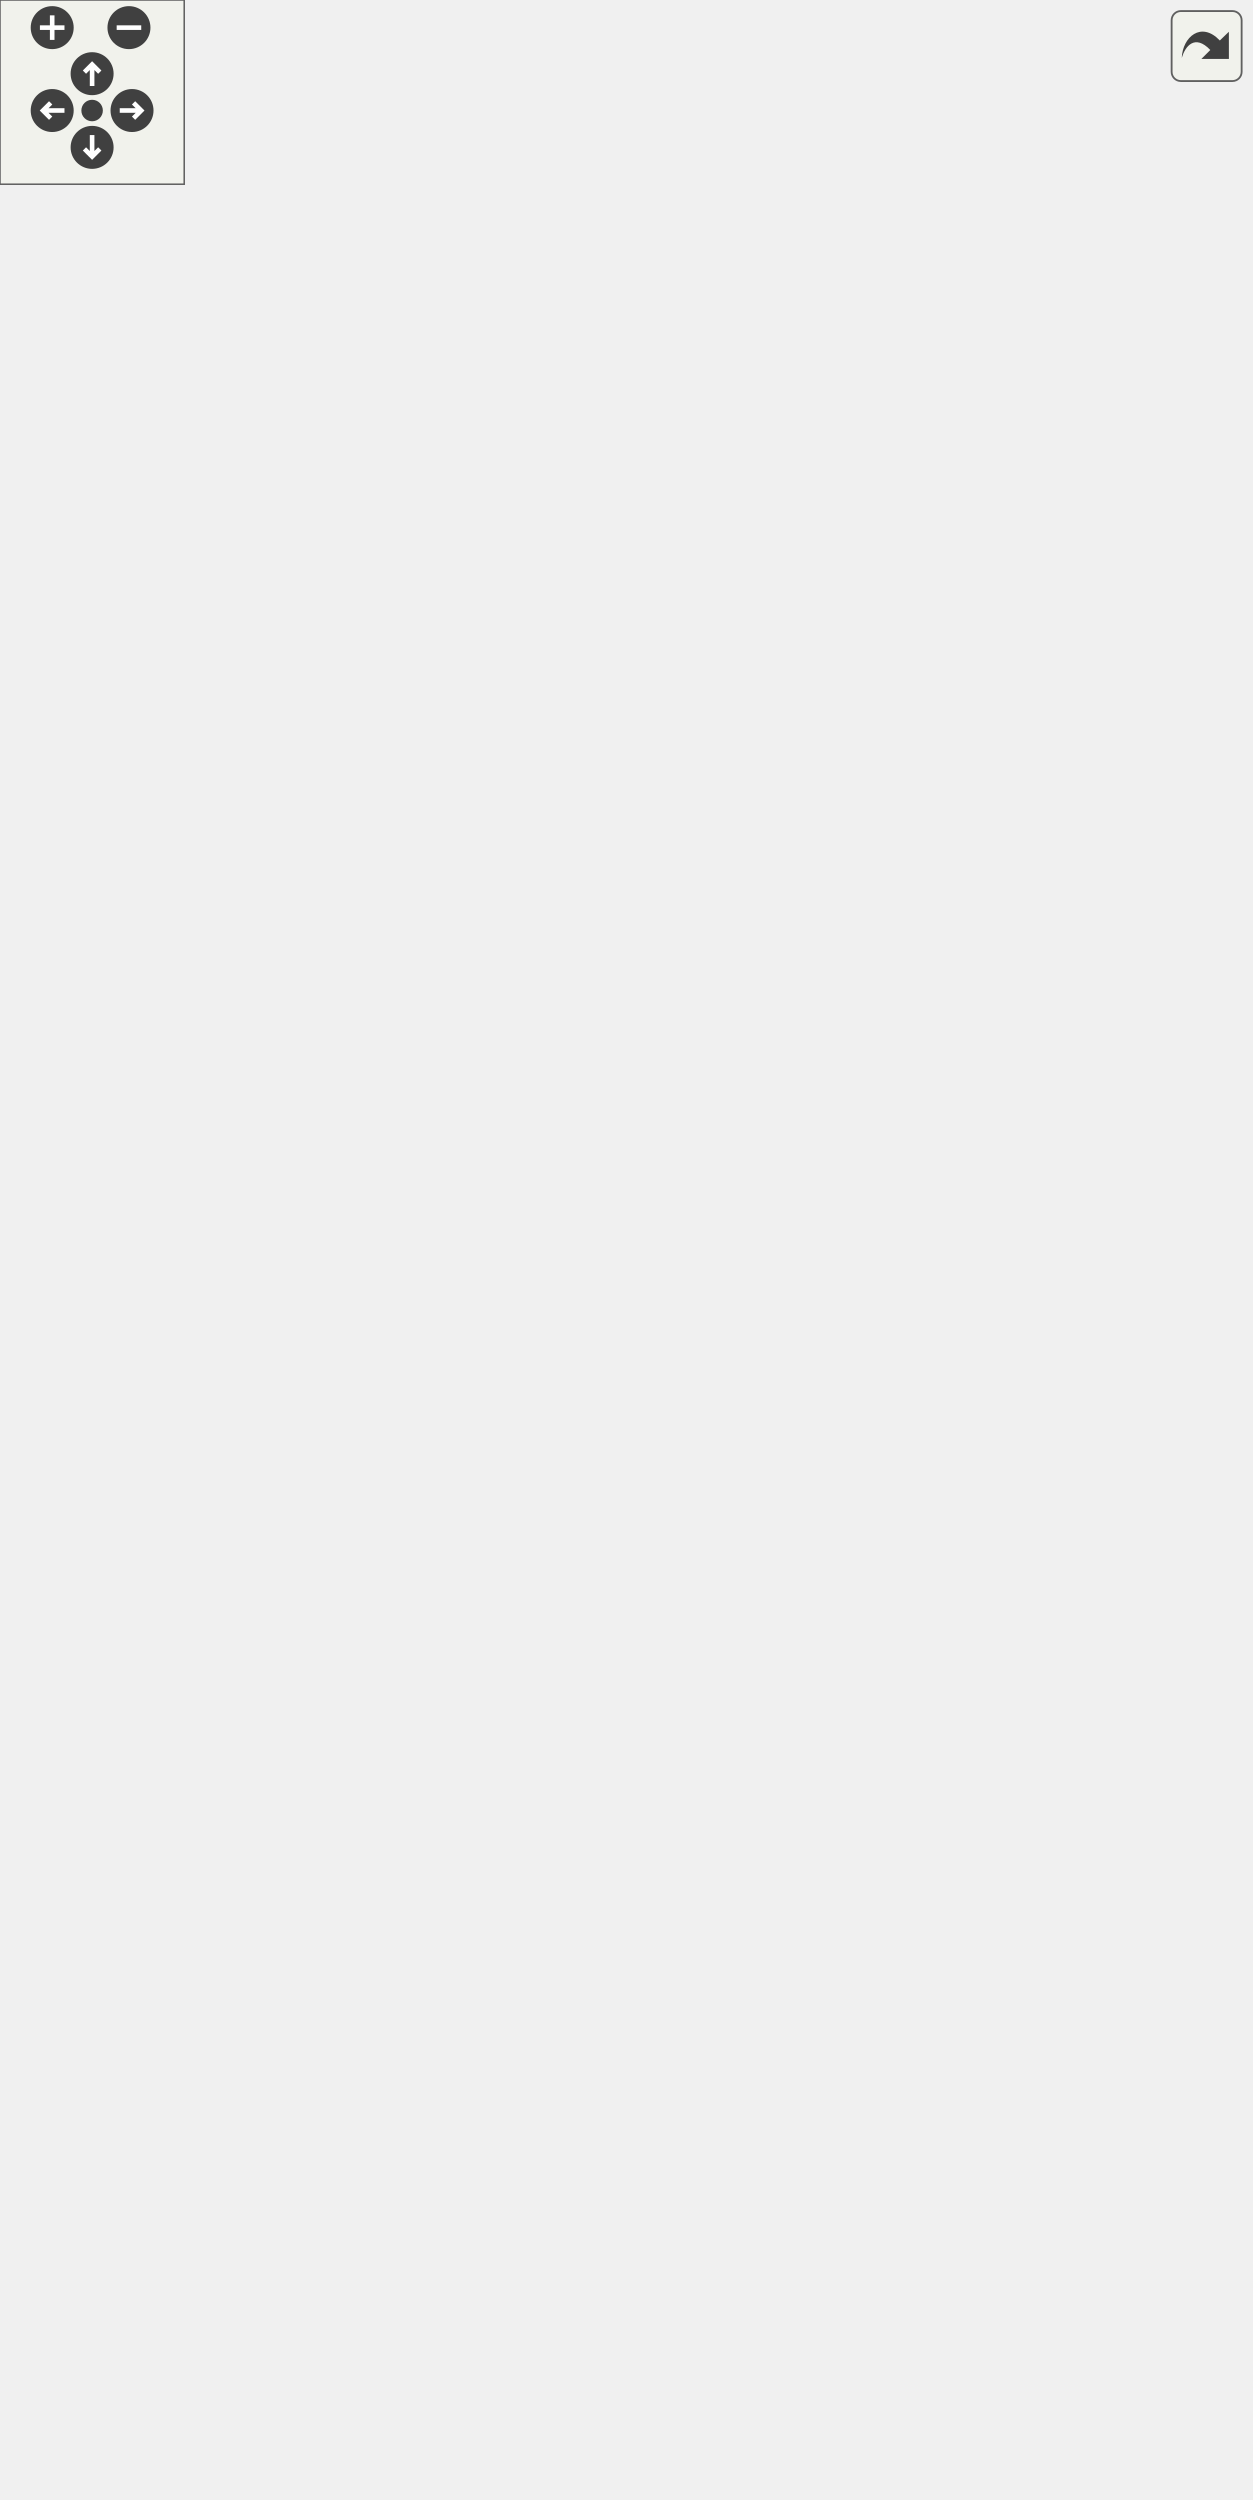
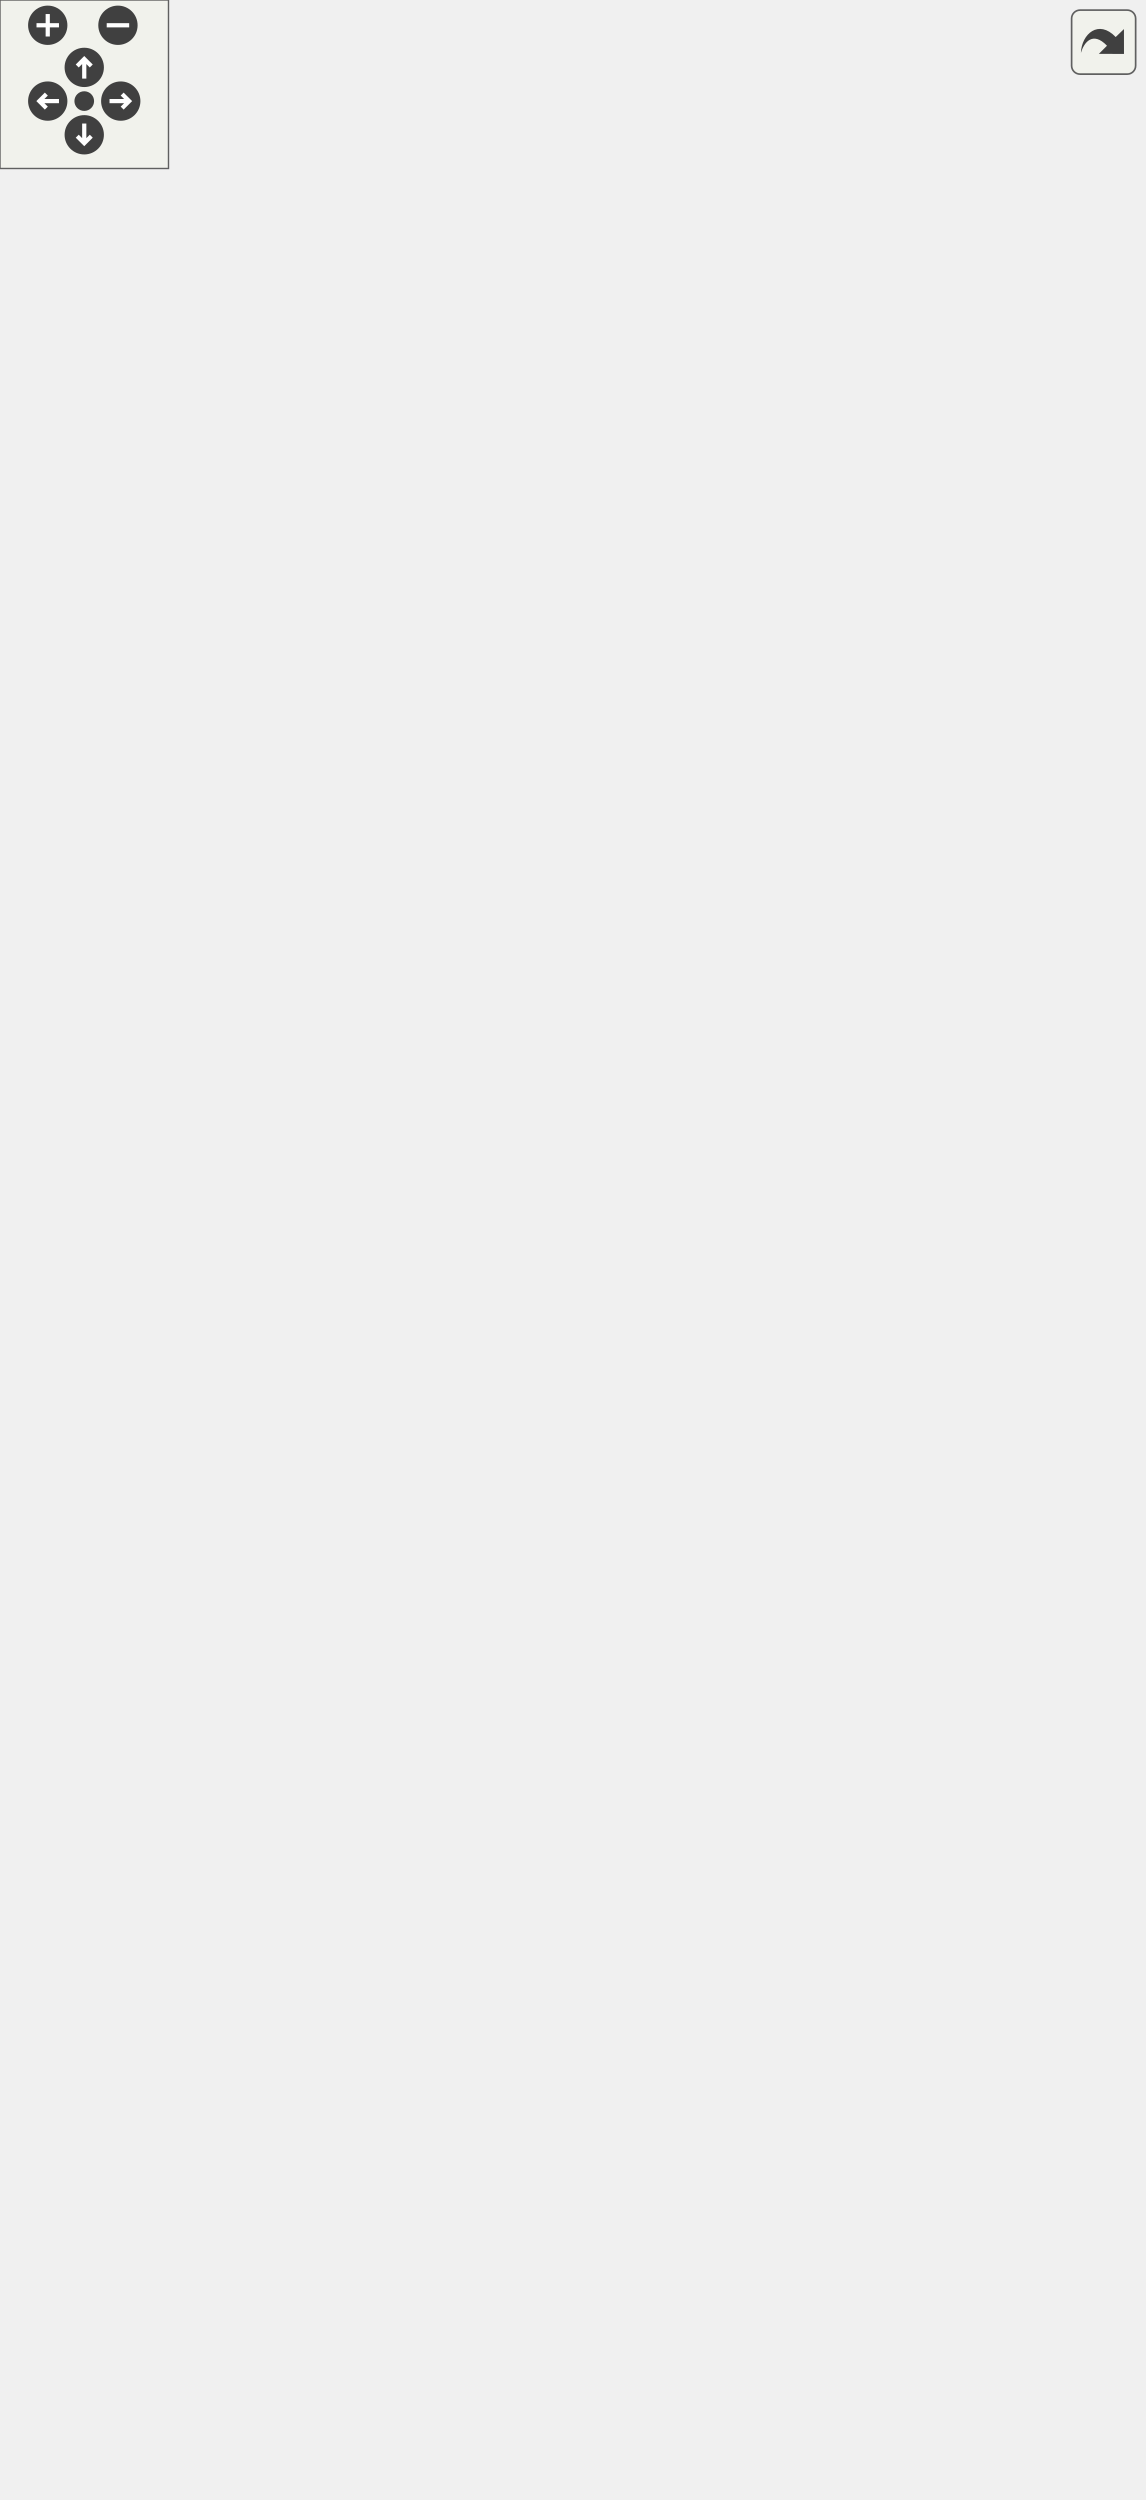
<svg xmlns="http://www.w3.org/2000/svg" xmlns:xlink="http://www.w3.org/1999/xlink" id="main" version="1.1" xml:space="preserve">
  <style type="text/css">
.edge:hover path { stroke: red; }
.edge:hover polygon { stroke: red; fill: red; }
</style>
  <defs>
    <circle id="rim" cx="0" cy="0" r="7" />
    <circle id="rim2" cx="0" cy="0" r="3.5" />
    <g id="zoomPlus">
      <use xlink:href="#rim" fill="#404040">
        <set attributeName="fill" to="#808080" begin="zoomplus.mouseover" end="zoomplus.mouseout" />
      </use>
      <path d="M-4,0h8M0,-4v8" fill="none" stroke="white" stroke-width="1.5" pointer-events="none" />
    </g>
    <g id="zoomMin">
      <use xlink:href="#rim" fill="#404040">
        <set attributeName="fill" to="#808080" begin="zoomminus.mouseover" end="zoomminus.mouseout" />
      </use>
      <path d="M-4,0h8" fill="none" stroke="white" stroke-width="1.5" pointer-events="none" />
    </g>
    <g id="dirArrow">
      <path fill="none" stroke="white" stroke-width="1.5" d="M0,-3.0v7 M-2.5,-0.5L0,-3.0L2.5,-0.5" />
    </g>
    <g id="resetDef">
      <use xlink:href="#rim2" fill="#404040">
        <set attributeName="fill" to="#808080" begin="reset.mouseover" end="reset.mouseout" />
      </use>
    </g>
  </defs>
  <svg id="graph" class="graph">
    <g id="viewport">
      <g id="node1" class="node">
        <g id="a_node1">
          <a xlink:title="The managed class is the base class for various types that can be stored in a cache that are identifi...">
-             <polygon fill="#bfbfbf" stroke="black" points="0,-373.5 0,-392.5 86,-392.5 86,-373.5 0,-373.5" />
-             <text text-anchor="middle" x="43" y="-380.5" font-family="Helvetica,sans-Serif" font-size="10.00">dpp::managed</text>
+             <polygon fill="#bfbfbf" stroke="black" points="0,-411.5 0,-430.5 86,-430.5 86,-411.5 0,-411.5" />
+             <text text-anchor="middle" x="43" y="-418.5" font-family="Helvetica,sans-Serif" font-size="10.00">dpp::managed</text>
          </a>
        </g>
      </g>
      <g id="node2" class="node">
        <g id="a_node2">
          <a xlink:href="classdpp_1_1application.html" target="_top" xlink:title="The application class represents details of a bot application.">
-             <polygon fill="none" stroke="black" points="142.5,-734.5 142.5,-753.5 237.5,-753.5 237.5,-734.5 142.5,-734.5" />
-             <text text-anchor="middle" x="190" y="-741.5" font-family="Helvetica,sans-Serif" font-size="10.00">dpp::application</text>
+             <polygon fill="none" stroke="black" points="142.5,-810.5 142.5,-829.5 237.5,-829.5 237.5,-810.5 142.5,-810.5" />
+             <text text-anchor="middle" x="190" y="-817.5" font-family="Helvetica,sans-Serif" font-size="10.00">dpp::application</text>
          </a>
        </g>
      </g>
      <g id="edge1" class="edge">
-         <path fill="none" stroke="midnightblue" d="M45.89,-402.77C52.53,-468.4 76.91,-677.5 122,-725 127.58,-730.88 134.82,-734.98 142.48,-737.83" />
-         <polygon fill="midnightblue" stroke="midnightblue" points="49.34,-402.18 44.88,-392.57 42.38,-402.87 49.34,-402.18" />
+         <path fill="none" stroke="midnightblue" d="M45.39,-440.66C50.73,-510.78 72.18,-747.36 122,-801 127.51,-806.94 134.73,-811.07 142.38,-813.93" />
+         <polygon fill="midnightblue" stroke="midnightblue" points="48.87,-440.27 44.64,-430.55 41.89,-440.78 48.87,-440.27" />
      </g>
      <g id="node3" class="node">
        <g id="a_node3">
          <a xlink:href="classdpp_1_1automod__rule.html" target="_top" xlink:title="Represents an automod rule.">
-             <polygon fill="none" stroke="black" points="136,-696.5 136,-715.5 244,-715.5 244,-696.5 136,-696.5" />
-             <text text-anchor="middle" x="190" y="-703.5" font-family="Helvetica,sans-Serif" font-size="10.00">dpp::automod_rule</text>
+             <polygon fill="none" stroke="black" points="136,-772.5 136,-791.5 244,-791.5 244,-772.5 136,-772.5" />
+             <text text-anchor="middle" x="190" y="-779.5" font-family="Helvetica,sans-Serif" font-size="10.00">dpp::automod_rule</text>
          </a>
        </g>
      </g>
      <g id="edge2" class="edge">
-         <path fill="none" stroke="midnightblue" d="M46.51,-402.92C54.57,-463.76 81.62,-645.59 122,-687 125.97,-691.07 130.74,-694.28 135.88,-696.82" />
-         <polygon fill="midnightblue" stroke="midnightblue" points="49.95,-402.2 45.19,-392.73 43,-403.1 49.95,-402.2" />
+         <path fill="none" stroke="midnightblue" d="M45.89,-440.77C52.53,-506.4 76.91,-715.5 122,-763 125.91,-767.12 130.65,-770.37 135.77,-772.93" />
+         <polygon fill="midnightblue" stroke="midnightblue" points="49.34,-440.18 44.88,-430.57 42.38,-440.87 49.34,-440.18" />
      </g>
      <g id="node4" class="node">
        <g id="a_node4">
          <a xlink:href="classdpp_1_1channel.html" target="_top" xlink:title="A definition of a discord channel. There are one of these for every channel type except threads....">
-             <polygon fill="none" stroke="black" points="150.5,-658.5 150.5,-677.5 229.5,-677.5 229.5,-658.5 150.5,-658.5" />
-             <text text-anchor="middle" x="190" y="-665.5" font-family="Helvetica,sans-Serif" font-size="10.00">dpp::channel</text>
+             <polygon fill="none" stroke="black" points="150.5,-734.5 150.5,-753.5 229.5,-753.5 229.5,-734.5 150.5,-734.5" />
+             <text text-anchor="middle" x="190" y="-741.5" font-family="Helvetica,sans-Serif" font-size="10.00">dpp::channel</text>
          </a>
        </g>
      </g>
      <g id="edge3" class="edge">
-         <path fill="none" stroke="midnightblue" d="M43.72,-402.82C44.13,-451.84 52.23,-579.84 122,-649 129.64,-656.57 140.07,-661.18 150.42,-663.96" />
-         <polygon fill="midnightblue" stroke="midnightblue" points="47.22,-402.62 43.74,-392.62 40.22,-402.61 47.22,-402.62" />
+         <path fill="none" stroke="midnightblue" d="M46.51,-440.92C54.57,-501.76 81.62,-683.59 122,-725 129.51,-732.7 139.9,-737.35 150.25,-740.13" />
+         <polygon fill="midnightblue" stroke="midnightblue" points="49.95,-440.2 45.19,-430.73 43,-441.1 49.95,-440.2" />
      </g>
      <g id="node6" class="node">
        <g id="a_node6">
          <a xlink:href="classdpp_1_1collected__reaction.html" target="_top" xlink:title="Represents a reaction. Can be filled for use in a collector.">
-             <polygon fill="none" stroke="black" points="125,-620.5 125,-639.5 255,-639.5 255,-620.5 125,-620.5" />
-             <text text-anchor="middle" x="190" y="-627.5" font-family="Helvetica,sans-Serif" font-size="10.00">dpp::collected_reaction</text>
+             <polygon fill="none" stroke="black" points="125,-696.5 125,-715.5 255,-715.5 255,-696.5 125,-696.5" />
+             <text text-anchor="middle" x="190" y="-703.5" font-family="Helvetica,sans-Serif" font-size="10.00">dpp::collected_reaction</text>
          </a>
        </g>
      </g>
      <g id="edge5" class="edge">
-         <path fill="none" stroke="midnightblue" d="M44.86,-402.94C47.88,-447.06 61.39,-553.54 122,-611 126.04,-614.83 130.78,-617.89 135.86,-620.34" />
-         <polygon fill="midnightblue" stroke="midnightblue" points="48.36,-402.7 44.29,-392.91 41.37,-403.1 48.36,-402.7" />
+         <path fill="none" stroke="midnightblue" d="M43.72,-440.82C44.13,-489.84 52.23,-617.84 122,-687 125.86,-690.83 130.44,-693.9 135.36,-696.36" />
+         <polygon fill="midnightblue" stroke="midnightblue" points="47.22,-440.62 43.74,-430.62 40.22,-440.61 47.22,-440.62" />
      </g>
      <g id="node7" class="node">
        <g id="a_node7">
          <a xlink:href="classdpp_1_1emoji.html" target="_top" xlink:title="Represents an emoji for a dpp::guild.">
-             <polygon fill="none" stroke="black" points="156,-582.5 156,-601.5 224,-601.5 224,-582.5 156,-582.5" />
-             <text text-anchor="middle" x="190" y="-589.5" font-family="Helvetica,sans-Serif" font-size="10.00">dpp::emoji</text>
+             <polygon fill="none" stroke="black" points="156,-658.5 156,-677.5 224,-677.5 224,-658.5 156,-658.5" />
+             <text text-anchor="middle" x="190" y="-665.5" font-family="Helvetica,sans-Serif" font-size="10.00">dpp::emoji</text>
          </a>
        </g>
      </g>
      <g id="edge6" class="edge">
-         <path fill="none" stroke="midnightblue" d="M46.43,-402.97C52.22,-441.63 70.41,-526.95 122,-573 131.29,-581.29 143.95,-585.99 155.77,-588.64" />
-         <polygon fill="midnightblue" stroke="midnightblue" points="49.83,-402 45.01,-392.56 42.9,-402.94 49.83,-402" />
+         <path fill="none" stroke="midnightblue" d="M44.86,-440.94C47.88,-485.06 61.39,-591.54 122,-649 131.13,-657.65 143.89,-662.41 155.84,-665.01" />
+         <polygon fill="midnightblue" stroke="midnightblue" points="48.36,-440.7 44.29,-430.91 41.37,-441.1 48.36,-440.7" />
      </g>
      <g id="node8" class="node">
        <g id="a_node8">
-           <a xlink:href="structdpp_1_1forum__tag.html" target="_top" xlink:title="Represents a tag that is able to be applied to a thread in a forum or media channel.">
-             <polygon fill="none" stroke="black" points="144.5,-544.5 144.5,-563.5 235.5,-563.5 235.5,-544.5 144.5,-544.5" />
-             <text text-anchor="middle" x="190" y="-551.5" font-family="Helvetica,sans-Serif" font-size="10.00">dpp::forum_tag</text>
+           <a xlink:href="classdpp_1_1entitlement.html" target="_top" xlink:title="A definition of a discord entitlement.">
+             <polygon fill="none" stroke="black" points="141,-620.5 141,-639.5 239,-639.5 239,-620.5 141,-620.5" />
+             <text text-anchor="middle" x="190" y="-627.5" font-family="Helvetica,sans-Serif" font-size="10.00">dpp::entitlement</text>
          </a>
        </g>
      </g>
      <g id="edge7" class="edge">
-         <path fill="none" stroke="midnightblue" d="M48.6,-402.53C57.26,-434.97 79.11,-499.85 122,-535 128.45,-540.29 136.29,-544.11 144.31,-546.86" />
-         <polygon fill="midnightblue" stroke="midnightblue" points="51.91,-401.36 46.07,-392.52 45.13,-403.07 51.91,-401.36" />
+         <path fill="none" stroke="midnightblue" d="M46.43,-440.97C52.22,-479.63 70.41,-564.95 122,-611 127.41,-615.83 133.97,-619.44 140.83,-622.14" />
+         <polygon fill="midnightblue" stroke="midnightblue" points="49.83,-440 45.01,-430.56 42.9,-440.94 49.83,-440" />
      </g>
      <g id="node9" class="node">
        <g id="a_node9">
-           <a xlink:href="classdpp_1_1guild.html" target="_top" xlink:title="Represents a guild on Discord (AKA a server)">
-             <polygon fill="none" stroke="black" points="157.5,-506.5 157.5,-525.5 222.5,-525.5 222.5,-506.5 157.5,-506.5" />
-             <text text-anchor="middle" x="190" y="-513.5" font-family="Helvetica,sans-Serif" font-size="10.00">dpp::guild</text>
+           <a xlink:href="structdpp_1_1forum__tag.html" target="_top" xlink:title="Represents a tag that is able to be applied to a thread in a forum or media channel.">
+             <polygon fill="none" stroke="black" points="144.5,-582.5 144.5,-601.5 235.5,-601.5 235.5,-582.5 144.5,-582.5" />
+             <text text-anchor="middle" x="190" y="-589.5" font-family="Helvetica,sans-Serif" font-size="10.00">dpp::forum_tag</text>
          </a>
        </g>
      </g>
      <g id="edge8" class="edge">
-         <path fill="none" stroke="midnightblue" d="M51.92,-401.93C63.54,-427.38 87.61,-472.26 122,-497 132.31,-504.41 145.43,-508.94 157.32,-511.7" />
-         <polygon fill="midnightblue" stroke="midnightblue" points="55.06,-400.38 47.84,-392.63 48.65,-403.19 55.06,-400.38" />
+         <path fill="none" stroke="midnightblue" d="M48.6,-440.53C57.26,-472.97 79.11,-537.85 122,-573 128.45,-578.29 136.29,-582.11 144.31,-584.86" />
+         <polygon fill="midnightblue" stroke="midnightblue" points="51.91,-439.36 46.07,-430.52 45.13,-441.07 51.91,-439.36" />
      </g>
      <g id="node10" class="node">
        <g id="a_node10">
-           <a xlink:href="classdpp_1_1integration.html" target="_top" xlink:title="Represents an integration on a guild, e.g. a connection to twitch.">
-             <polygon fill="none" stroke="black" points="143,-468.5 143,-487.5 237,-487.5 237,-468.5 143,-468.5" />
-             <text text-anchor="middle" x="190" y="-475.5" font-family="Helvetica,sans-Serif" font-size="10.00">dpp::integration</text>
+           <a xlink:href="classdpp_1_1guild.html" target="_top" xlink:title="Represents a guild on Discord (AKA a server)">
+             <polygon fill="none" stroke="black" points="157.5,-544.5 157.5,-563.5 222.5,-563.5 222.5,-544.5 157.5,-544.5" />
+             <text text-anchor="middle" x="190" y="-551.5" font-family="Helvetica,sans-Serif" font-size="10.00">dpp::guild</text>
          </a>
        </g>
      </g>
      <g id="edge9" class="edge">
-         <path fill="none" stroke="midnightblue" d="M57.84,-400.9C72.12,-418.2 95.94,-443.93 122,-459 128.59,-462.81 136,-465.9 143.42,-468.39" />
-         <polygon fill="midnightblue" stroke="midnightblue" points="60.26,-398.34 51.27,-392.73 54.8,-402.72 60.26,-398.34" />
+         <path fill="none" stroke="midnightblue" d="M51.92,-439.93C63.54,-465.38 87.61,-510.26 122,-535 132.31,-542.41 145.43,-546.94 157.32,-549.7" />
+         <polygon fill="midnightblue" stroke="midnightblue" points="55.06,-438.38 47.84,-430.63 48.65,-441.19 55.06,-438.38" />
      </g>
      <g id="node11" class="node">
        <g id="a_node11">
-           <a xlink:href="classdpp_1_1interaction.html" target="_top" xlink:title="An interaction represents a user running a command and arrives via the dpp::cluster::on_interaction_c...">
-             <polygon fill="none" stroke="black" points="143.5,-430.5 143.5,-449.5 236.5,-449.5 236.5,-430.5 143.5,-430.5" />
-             <text text-anchor="middle" x="190" y="-437.5" font-family="Helvetica,sans-Serif" font-size="10.00">dpp::interaction</text>
+           <a xlink:href="classdpp_1_1integration.html" target="_top" xlink:title="Represents an integration on a guild, e.g. a connection to twitch.">
+             <polygon fill="none" stroke="black" points="143,-506.5 143,-525.5 237,-525.5 237,-506.5 143,-506.5" />
+             <text text-anchor="middle" x="190" y="-513.5" font-family="Helvetica,sans-Serif" font-size="10.00">dpp::integration</text>
          </a>
        </g>
      </g>
      <g id="edge10" class="edge">
-         <path fill="none" stroke="midnightblue" d="M70.37,-397.3C85.25,-404.99 104.34,-414.25 122,-421 131.15,-424.49 141.22,-427.68 150.7,-430.4" />
-         <polygon fill="midnightblue" stroke="midnightblue" points="71.74,-394.06 61.26,-392.51 68.49,-400.26 71.74,-394.06" />
+         <path fill="none" stroke="midnightblue" d="M57.84,-438.9C72.12,-456.2 95.94,-481.93 122,-497 128.59,-500.81 136,-503.9 143.42,-506.39" />
+         <polygon fill="midnightblue" stroke="midnightblue" points="60.26,-436.34 51.27,-430.73 54.8,-440.72 60.26,-436.34" />
      </g>
      <g id="node12" class="node">
        <g id="a_node12">
-           <a xlink:href="structdpp_1_1message.html" target="_top" xlink:title="Represents messages sent and received on Discord.">
-             <polygon fill="none" stroke="black" points="147.5,-392.5 147.5,-411.5 232.5,-411.5 232.5,-392.5 147.5,-392.5" />
-             <text text-anchor="middle" x="190" y="-399.5" font-family="Helvetica,sans-Serif" font-size="10.00">dpp::message</text>
+           <a xlink:href="classdpp_1_1interaction.html" target="_top" xlink:title="An interaction represents a user running a command and arrives via the dpp::cluster::on_interaction_c...">
+             <polygon fill="none" stroke="black" points="143.5,-468.5 143.5,-487.5 236.5,-487.5 236.5,-468.5 143.5,-468.5" />
+             <text text-anchor="middle" x="190" y="-475.5" font-family="Helvetica,sans-Serif" font-size="10.00">dpp::interaction</text>
          </a>
        </g>
      </g>
      <g id="edge11" class="edge">
-         <path fill="none" stroke="midnightblue" d="M96.51,-389.88C113.24,-392.07 131.52,-394.47 147.37,-396.54" />
-         <polygon fill="midnightblue" stroke="midnightblue" points="96.7,-386.38 86.33,-388.55 95.79,-393.32 96.7,-386.38" />
+         <path fill="none" stroke="midnightblue" d="M70.37,-435.3C85.25,-442.99 104.34,-452.25 122,-459 131.15,-462.49 141.22,-465.68 150.7,-468.4" />
+         <polygon fill="midnightblue" stroke="midnightblue" points="71.74,-432.06 61.26,-430.51 68.49,-438.26 71.74,-432.06" />
      </g>
      <g id="node13" class="node">
        <g id="a_node13">
-           <a xlink:href="structdpp_1_1onboarding__prompt.html" target="_top" xlink:title="Represents an onboarding prompt.">
-             <polygon fill="none" stroke="black" points="122,-354.5 122,-373.5 258,-373.5 258,-354.5 122,-354.5" />
-             <text text-anchor="middle" x="190" y="-361.5" font-family="Helvetica,sans-Serif" font-size="10.00">dpp::onboarding_prompt</text>
+           <a xlink:href="structdpp_1_1message.html" target="_top" xlink:title="Represents messages sent and received on Discord.">
+             <polygon fill="none" stroke="black" points="147.5,-430.5 147.5,-449.5 232.5,-449.5 232.5,-430.5 147.5,-430.5" />
+             <text text-anchor="middle" x="190" y="-437.5" font-family="Helvetica,sans-Serif" font-size="10.00">dpp::message</text>
          </a>
        </g>
      </g>
      <g id="edge12" class="edge">
-         <path fill="none" stroke="midnightblue" d="M96.5,-376.12C104.72,-375.04 113.3,-373.92 121.79,-372.81" />
-         <polygon fill="midnightblue" stroke="midnightblue" points="95.79,-372.68 86.33,-377.45 96.7,-379.62 95.79,-372.68" />
+         <path fill="none" stroke="midnightblue" d="M96.51,-427.88C113.24,-430.07 131.52,-432.47 147.37,-434.54" />
+         <polygon fill="midnightblue" stroke="midnightblue" points="96.7,-424.38 86.33,-426.55 95.79,-431.32 96.7,-424.38" />
      </g>
      <g id="node14" class="node">
        <g id="a_node14">
-           <a xlink:href="structdpp_1_1onboarding__prompt__option.html" target="_top" xlink:title="Represents an onboarding prompt option.">
-             <polygon fill="none" stroke="black" points="122,-305 122,-335 258,-335 258,-305 122,-305" />
-             <text text-anchor="start" x="130" y="-323" font-family="Helvetica,sans-Serif" font-size="10.00">dpp::onboarding_prompt</text>
-             <text text-anchor="middle" x="190" y="-312" font-family="Helvetica,sans-Serif" font-size="10.00">_option</text>
+           <a xlink:href="structdpp_1_1onboarding__prompt.html" target="_top" xlink:title="Represents an onboarding prompt.">
+             <polygon fill="none" stroke="black" points="122,-392.5 122,-411.5 258,-411.5 258,-392.5 122,-392.5" />
+             <text text-anchor="middle" x="190" y="-399.5" font-family="Helvetica,sans-Serif" font-size="10.00">dpp::onboarding_prompt</text>
          </a>
        </g>
      </g>
      <g id="edge13" class="edge">
-         <path fill="none" stroke="midnightblue" d="M71.48,-368.81C86.29,-361.37 104.97,-352.31 122,-345 129.87,-341.62 138.37,-338.25 146.58,-335.12" />
-         <polygon fill="midnightblue" stroke="midnightblue" points="69.7,-365.79 62.36,-373.43 72.87,-372.03 69.7,-365.79" />
+         <path fill="none" stroke="midnightblue" d="M96.5,-414.12C104.72,-413.04 113.3,-411.92 121.79,-410.81" />
+         <polygon fill="midnightblue" stroke="midnightblue" points="95.79,-410.68 86.33,-415.45 96.7,-417.62 95.79,-410.68" />
      </g>
      <g id="node15" class="node">
        <g id="a_node15">
-           <a xlink:href="classdpp_1_1role.html" target="_top" xlink:title="Represents a role within a dpp::guild. Roles are combined via logical OR of the permission bitmasks,...">
-             <polygon fill="none" stroke="black" points="160.5,-266.5 160.5,-285.5 219.5,-285.5 219.5,-266.5 160.5,-266.5" />
-             <text text-anchor="middle" x="190" y="-273.5" font-family="Helvetica,sans-Serif" font-size="10.00">dpp::role</text>
+           <a xlink:href="structdpp_1_1onboarding__prompt__option.html" target="_top" xlink:title="Represents an onboarding prompt option.">
+             <polygon fill="none" stroke="black" points="122,-343 122,-373 258,-373 258,-343 122,-343" />
+             <text text-anchor="start" x="130" y="-361" font-family="Helvetica,sans-Serif" font-size="10.00">dpp::onboarding_prompt</text>
+             <text text-anchor="middle" x="190" y="-350" font-family="Helvetica,sans-Serif" font-size="10.00">_option</text>
          </a>
        </g>
      </g>
      <g id="edge14" class="edge">
-         <path fill="none" stroke="midnightblue" d="M55.66,-364.9C69.28,-345.16 93.6,-314 122,-296 133.59,-288.66 148,-283.9 160.48,-280.87" />
-         <polygon fill="midnightblue" stroke="midnightblue" points="52.68,-363.06 50.02,-373.32 58.49,-366.96 52.68,-363.06" />
+         <path fill="none" stroke="midnightblue" d="M71.48,-406.81C86.29,-399.37 104.97,-390.31 122,-383 129.87,-379.62 138.37,-376.25 146.58,-373.12" />
+         <polygon fill="midnightblue" stroke="midnightblue" points="69.7,-403.79 62.36,-411.43 72.87,-410.03 69.7,-403.79" />
      </g>
      <g id="node16" class="node">
        <g id="a_node16">
-           <a xlink:href="structdpp_1_1scheduled__event.html" target="_top" xlink:title="A scheduled event.">
-             <polygon fill="none" stroke="black" points="128.5,-228.5 128.5,-247.5 251.5,-247.5 251.5,-228.5 128.5,-228.5" />
-             <text text-anchor="middle" x="190" y="-235.5" font-family="Helvetica,sans-Serif" font-size="10.00">dpp::scheduled_event</text>
+           <a xlink:href="classdpp_1_1role.html" target="_top" xlink:title="Represents a role within a dpp::guild. Roles are combined via logical OR of the permission bitmasks,...">
+             <polygon fill="none" stroke="black" points="160.5,-304.5 160.5,-323.5 219.5,-323.5 219.5,-304.5 160.5,-304.5" />
+             <text text-anchor="middle" x="190" y="-311.5" font-family="Helvetica,sans-Serif" font-size="10.00">dpp::role</text>
          </a>
        </g>
      </g>
      <g id="edge15" class="edge">
-         <path fill="none" stroke="midnightblue" d="M50.75,-363.7C61.46,-335.91 85.01,-284.91 122,-257 127.12,-253.14 132.98,-250.06 139.08,-247.61" />
-         <polygon fill="midnightblue" stroke="midnightblue" points="47.34,-362.84 47.16,-373.43 53.91,-365.26 47.34,-362.84" />
+         <path fill="none" stroke="midnightblue" d="M55.66,-402.9C69.28,-383.16 93.6,-352 122,-334 133.59,-326.66 148,-321.9 160.48,-318.87" />
+         <polygon fill="midnightblue" stroke="midnightblue" points="52.68,-401.06 50.02,-411.32 58.49,-404.96 52.68,-401.06" />
      </g>
      <g id="node17" class="node">
        <g id="a_node17">
+           <a xlink:href="structdpp_1_1scheduled__event.html" target="_top" xlink:title="A scheduled event.">
+             <polygon fill="none" stroke="black" points="128.5,-266.5 128.5,-285.5 251.5,-285.5 251.5,-266.5 128.5,-266.5" />
+             <text text-anchor="middle" x="190" y="-273.5" font-family="Helvetica,sans-Serif" font-size="10.00">dpp::scheduled_event</text>
+           </a>
+         </g>
+       </g>
+       <g id="edge16" class="edge">
+         <path fill="none" stroke="midnightblue" d="M50.75,-401.7C61.46,-373.91 85.01,-322.91 122,-295 127.12,-291.14 132.98,-288.06 139.08,-285.61" />
+         <polygon fill="midnightblue" stroke="midnightblue" points="47.34,-400.84 47.16,-411.43 53.91,-403.26 47.34,-400.84" />
+       </g>
+       <g id="node18" class="node">
+         <g id="a_node18">
+           <a xlink:href="classdpp_1_1sku.html" target="_top" xlink:title="A definition of a discord SKU.">
+             <polygon fill="none" stroke="black" points="161.5,-228.5 161.5,-247.5 218.5,-247.5 218.5,-228.5 161.5,-228.5" />
+             <text text-anchor="middle" x="190" y="-235.5" font-family="Helvetica,sans-Serif" font-size="10.00">dpp::sku</text>
+           </a>
+         </g>
+       </g>
+       <g id="edge17" class="edge">
+         <path fill="none" stroke="midnightblue" d="M47.82,-401.35C55.55,-366.89 76.37,-295.56 122,-257 132.99,-247.71 148.24,-242.96 161.41,-240.52" />
+         <polygon fill="midnightblue" stroke="midnightblue" points="44.39,-400.65 45.75,-411.16 51.24,-402.09 44.39,-400.65" />
+       </g>
+       <g id="node19" class="node">
+         <g id="a_node19">
          <a xlink:href="classdpp_1_1slashcommand.html" target="_top" xlink:title="Represents an application command, created by your bot either globally, or on a guild.">
            <polygon fill="none" stroke="black" points="132.5,-190.5 132.5,-209.5 247.5,-209.5 247.5,-190.5 132.5,-190.5" />
            <text text-anchor="middle" x="190" y="-197.5" font-family="Helvetica,sans-Serif" font-size="10.00">dpp::slashcommand</text>
          </a>
        </g>
      </g>
-       <g id="edge16" class="edge">
-         <path fill="none" stroke="midnightblue" d="M47.82,-363.35C55.55,-328.89 76.37,-257.56 122,-219 126.62,-215.1 131.99,-212 137.64,-209.53" />
-         <polygon fill="midnightblue" stroke="midnightblue" points="44.39,-362.65 45.75,-373.16 51.24,-364.09 44.39,-362.65" />
-       </g>
-       <g id="node18" class="node">
-         <g id="a_node18">
+       <g id="edge18" class="edge">
+         <path fill="none" stroke="midnightblue" d="M45.87,-401.16C50.74,-360.78 67.52,-268.67 122,-219 126.29,-215.09 131.32,-211.98 136.68,-209.5" />
+         <polygon fill="midnightblue" stroke="midnightblue" points="42.36,-400.99 44.77,-411.31 49.32,-401.74 42.36,-400.99" />
+       </g>
+       <g id="node20" class="node">
+         <g id="a_node20">
          <a xlink:href="structdpp_1_1stage__instance.html" target="_top" xlink:title="A stage instance. Stage instances are like a conference facility, with moderators/speakers and listen...">
            <polygon fill="none" stroke="black" points="133,-152.5 133,-171.5 247,-171.5 247,-152.5 133,-152.5" />
            <text text-anchor="middle" x="190" y="-159.5" font-family="Helvetica,sans-Serif" font-size="10.00">dpp::stage_instance</text>
          </a>
        </g>
      </g>
-       <g id="edge17" class="edge">
-         <path fill="none" stroke="midnightblue" d="M45.87,-363.16C50.74,-322.78 67.52,-230.67 122,-181 126.29,-177.09 131.32,-173.98 136.68,-171.5" />
-         <polygon fill="midnightblue" stroke="midnightblue" points="42.36,-362.99 44.77,-373.31 49.32,-363.74 42.36,-362.99" />
-       </g>
-       <g id="node19" class="node">
-         <g id="a_node19">
+       <g id="edge19" class="edge">
+         <path fill="none" stroke="midnightblue" d="M44.47,-400.96C46.66,-355.16 58.57,-242.07 122,-181 126.01,-177.14 130.74,-174.06 135.8,-171.59" />
+         <polygon fill="midnightblue" stroke="midnightblue" points="40.97,-400.96 44.1,-411.08 47.96,-401.22 40.97,-400.96" />
+       </g>
+       <g id="node21" class="node">
+         <g id="a_node21">
          <a xlink:href="structdpp_1_1sticker.html" target="_top" xlink:title="Represents stickers received in messages.">
            <polygon fill="none" stroke="black" points="153.5,-114.5 153.5,-133.5 226.5,-133.5 226.5,-114.5 153.5,-114.5" />
            <text text-anchor="middle" x="190" y="-121.5" font-family="Helvetica,sans-Serif" font-size="10.00">dpp::sticker</text>
          </a>
        </g>
      </g>
-       <g id="edge18" class="edge">
-         <path fill="none" stroke="midnightblue" d="M44.47,-362.96C46.66,-317.16 58.57,-204.07 122,-143 130.45,-134.87 142.11,-130.17 153.35,-127.47" />
-         <polygon fill="midnightblue" stroke="midnightblue" points="40.97,-362.96 44.1,-373.08 47.96,-363.22 40.97,-362.96" />
-       </g>
-       <g id="node20" class="node">
-         <g id="a_node20">
+       <g id="edge20" class="edge">
+         <path fill="none" stroke="midnightblue" d="M43.42,-401.32C43.04,-350.91 49.26,-215.94 122,-143 130.37,-134.61 142.15,-129.86 153.5,-127.19" />
+         <polygon fill="midnightblue" stroke="midnightblue" points="39.92,-401.56 43.6,-411.5 46.92,-401.44 39.92,-401.56" />
+       </g>
+       <g id="node22" class="node">
+         <g id="a_node22">
          <a xlink:href="structdpp_1_1sticker__pack.html" target="_top" xlink:title="Represents a sticker pack (the built in groups of stickers that all nitro users get to use)">
            <polygon fill="none" stroke="black" points="139.5,-76.5 139.5,-95.5 240.5,-95.5 240.5,-76.5 139.5,-76.5" />
            <text text-anchor="middle" x="190" y="-83.5" font-family="Helvetica,sans-Serif" font-size="10.00">dpp::sticker_pack</text>
          </a>
        </g>
      </g>
-       <g id="edge19" class="edge">
-         <path fill="none" stroke="midnightblue" d="M43.42,-363.32C43.04,-312.91 49.26,-177.94 122,-105 126.87,-100.12 132.89,-96.47 139.31,-93.75" />
-         <polygon fill="midnightblue" stroke="midnightblue" points="39.92,-363.56 43.6,-373.5 46.92,-363.44 39.92,-363.56" />
-       </g>
-       <g id="node21" class="node">
-         <g id="a_node21">
+       <g id="edge21" class="edge">
+         <path fill="none" stroke="midnightblue" d="M46.3,-401.11C53.9,-338.71 80.14,-148.32 122,-105 126.79,-100.04 132.77,-96.35 139.17,-93.61" />
+         <polygon fill="midnightblue" stroke="midnightblue" points="42.8,-400.87 45.1,-411.21 49.75,-401.7 42.8,-400.87" />
+       </g>
+       <g id="node23" class="node">
+         <g id="a_node23">
          <a xlink:href="classdpp_1_1user.html" target="_top" xlink:title="Represents a user on discord. May or may not be a member of a dpp::guild.">
            <polygon fill="none" stroke="black" points="159,-38.5 159,-57.5 221,-57.5 221,-38.5 159,-38.5" />
            <text text-anchor="middle" x="190" y="-45.5" font-family="Helvetica,sans-Serif" font-size="10.00">dpp::user</text>
          </a>
        </g>
      </g>
-       <g id="edge20" class="edge">
-         <path fill="none" stroke="midnightblue" d="M46.3,-363.11C53.9,-300.71 80.14,-110.32 122,-67 131.58,-57.09 145.91,-52.24 158.87,-49.9" />
-         <polygon fill="midnightblue" stroke="midnightblue" points="42.8,-362.87 45.1,-373.21 49.75,-363.7 42.8,-362.87" />
-       </g>
-       <g id="node23" class="node">
-         <g id="a_node23">
+       <g id="edge22" class="edge">
+         <path fill="none" stroke="midnightblue" d="M45.7,-401.4C51.9,-334.48 75.39,-116.47 122,-67 131.45,-56.97 145.77,-52.1 158.75,-49.79" />
+         <polygon fill="midnightblue" stroke="midnightblue" points="42.21,-401.16 44.8,-411.43 49.18,-401.79 42.21,-401.16" />
+       </g>
+       <g id="node25" class="node">
+         <g id="a_node25">
          <a xlink:href="classdpp_1_1webhook.html" target="_top" xlink:title="Represents a discord webhook.">
            <polygon fill="none" stroke="black" points="147.5,-0.5 147.5,-19.5 232.5,-19.5 232.5,-0.5 147.5,-0.5" />
            <text text-anchor="middle" x="190" y="-7.5" font-family="Helvetica,sans-Serif" font-size="10.00">dpp::webhook</text>
          </a>
        </g>
      </g>
-       <g id="edge22" class="edge">
-         <path fill="none" stroke="midnightblue" d="M45.7,-363.4C51.9,-296.48 75.39,-78.47 122,-29 128.72,-21.87 137.89,-17.35 147.29,-14.5" />
-         <polygon fill="midnightblue" stroke="midnightblue" points="42.21,-363.16 44.8,-373.43 49.18,-363.79 42.21,-363.16" />
+       <g id="edge24" class="edge">
+         <path fill="none" stroke="midnightblue" d="M45.3,-400.73C50.32,-328.41 70.84,-84.42 122,-29 128.64,-21.8 137.79,-17.26 147.19,-14.41" />
+         <polygon fill="midnightblue" stroke="midnightblue" points="41.77,-400.94 44.6,-411.15 48.76,-401.41 41.77,-400.94" />
      </g>
      <g id="node5" class="node">
        <g id="a_node5">
          <a xlink:href="classdpp_1_1thread.html" target="_top" xlink:title="A definition of a discord thread. A thread is a superset of a channel. Not to be confused with std::t...">
-             <polygon fill="none" stroke="black" points="314.5,-658.5 314.5,-677.5 386.5,-677.5 386.5,-658.5 314.5,-658.5" />
-             <text text-anchor="middle" x="350.5" y="-665.5" font-family="Helvetica,sans-Serif" font-size="10.00">dpp::thread</text>
+             <polygon fill="none" stroke="black" points="314.5,-734.5 314.5,-753.5 386.5,-753.5 386.5,-734.5 314.5,-734.5" />
+             <text text-anchor="middle" x="350.5" y="-741.5" font-family="Helvetica,sans-Serif" font-size="10.00">dpp::thread</text>
          </a>
        </g>
      </g>
      <g id="edge4" class="edge">
-         <path fill="none" stroke="midnightblue" d="M239.8,-668C263.91,-668 292.45,-668 314.37,-668" />
-         <polygon fill="midnightblue" stroke="midnightblue" points="239.77,-664.5 229.77,-668 239.77,-671.5 239.77,-664.5" />
-       </g>
-       <g id="node22" class="node">
-         <g id="a_node22">
+         <path fill="none" stroke="midnightblue" d="M239.8,-744C263.91,-744 292.45,-744 314.37,-744" />
+         <polygon fill="midnightblue" stroke="midnightblue" points="239.77,-740.5 229.77,-744 239.77,-747.5 239.77,-740.5" />
+       </g>
+       <g id="node24" class="node">
+         <g id="a_node24">
          <a xlink:href="classdpp_1_1user__identified.html" target="_top" xlink:title="A user with additional fields only available via the oauth2 identify scope. These are not included in...">
            <polygon fill="none" stroke="black" points="294,-38.5 294,-57.5 407,-57.5 407,-38.5 294,-38.5" />
            <text text-anchor="middle" x="350.5" y="-45.5" font-family="Helvetica,sans-Serif" font-size="10.00">dpp::user_identified</text>
          </a>
        </g>
      </g>
-       <g id="edge21" class="edge">
+       <g id="edge23" class="edge">
        <path fill="none" stroke="midnightblue" d="M231.27,-48C250.24,-48 273.16,-48 293.76,-48" />
        <polygon fill="midnightblue" stroke="midnightblue" points="231.19,-44.5 221.19,-48 231.19,-51.5 231.19,-44.5" />
      </g>
    </g>
  </svg>
  <g id="navigator" transform="translate(0 0)" fill="#404254">
    <rect fill="#f2f5e9" fill-opacity="0.5" stroke="#606060" stroke-width=".5" x="0" y="0" width="60" height="60" />
    <use id="zoomplus" xlink:href="#zoomPlus" x="17" y="9" />
    <use id="zoomminus" xlink:href="#zoomMin" x="42" y="9" />
    <use id="reset" xlink:href="#resetDef" x="30" y="36" />
    <g id="arrowUp" xlink:href="#dirArrow" transform="translate(30 24)">
      <use xlink:href="#rim" fill="#404040">
        <set attributeName="fill" to="#808080" begin="arrowUp.mouseover" end="arrowUp.mouseout" />
      </use>
      <path fill="none" stroke="white" stroke-width="1.5" d="M0,-3.0v7 M-2.5,-0.5L0,-3.0L2.5,-0.5" />
    </g>
    <g id="arrowRight" xlink:href="#dirArrow" transform="rotate(90) translate(36 -43)">
      <use xlink:href="#rim" fill="#404040">
        <set attributeName="fill" to="#808080" begin="arrowRight.mouseover" end="arrowRight.mouseout" />
      </use>
      <path fill="none" stroke="white" stroke-width="1.5" d="M0,-3.0v7 M-2.5,-0.5L0,-3.0L2.5,-0.5" />
    </g>
    <g id="arrowDown" xlink:href="#dirArrow" transform="rotate(180) translate(-30 -48)">
      <use xlink:href="#rim" fill="#404040">
        <set attributeName="fill" to="#808080" begin="arrowDown.mouseover" end="arrowDown.mouseout" />
      </use>
      <path fill="none" stroke="white" stroke-width="1.5" d="M0,-3.0v7 M-2.5,-0.5L0,-3.0L2.5,-0.5" />
    </g>
    <g id="arrowLeft" xlink:href="#dirArrow" transform="rotate(270) translate(-36 17)">
      <use xlink:href="#rim" fill="#404040">
        <set attributeName="fill" to="#808080" begin="arrowLeft.mouseover" end="arrowLeft.mouseout" />
      </use>
      <path fill="none" stroke="white" stroke-width="1.5" d="M0,-3.0v7 M-2.5,-0.5L0,-3.0L2.5,-0.5" />
    </g>
  </g>
  <svg viewBox="0 0 15 15" width="100%" height="30px" preserveAspectRatio="xMaxYMin meet">
    <g id="arrow_out" transform="scale(0.3 0.3)">
      <a xlink:href="classdpp_1_1managed__inherit__graph_org.svg" target="_base">
        <rect id="button" ry="5" rx="5" y="6" x="6" height="38" width="38" fill="#f2f5e9" fill-opacity="0.5" stroke="#606060" stroke-width="1.0" />
        <path id="arrow" d="M 11.5,31.437 C 11.94,20.098 22.043,11.323 32.159,21.979 L 37.069,17.246 C 37.069,17.246 37.088,32 37.088,32 L 22.16,31.978 C 22.16,31.978 26.998,27.14 26.998,27.14 C 18.529,18.264 13.292,25.23 11.5,31.437 z" style="fill:#404040;" />
      </a>
    </g>
  </svg>
</svg>
